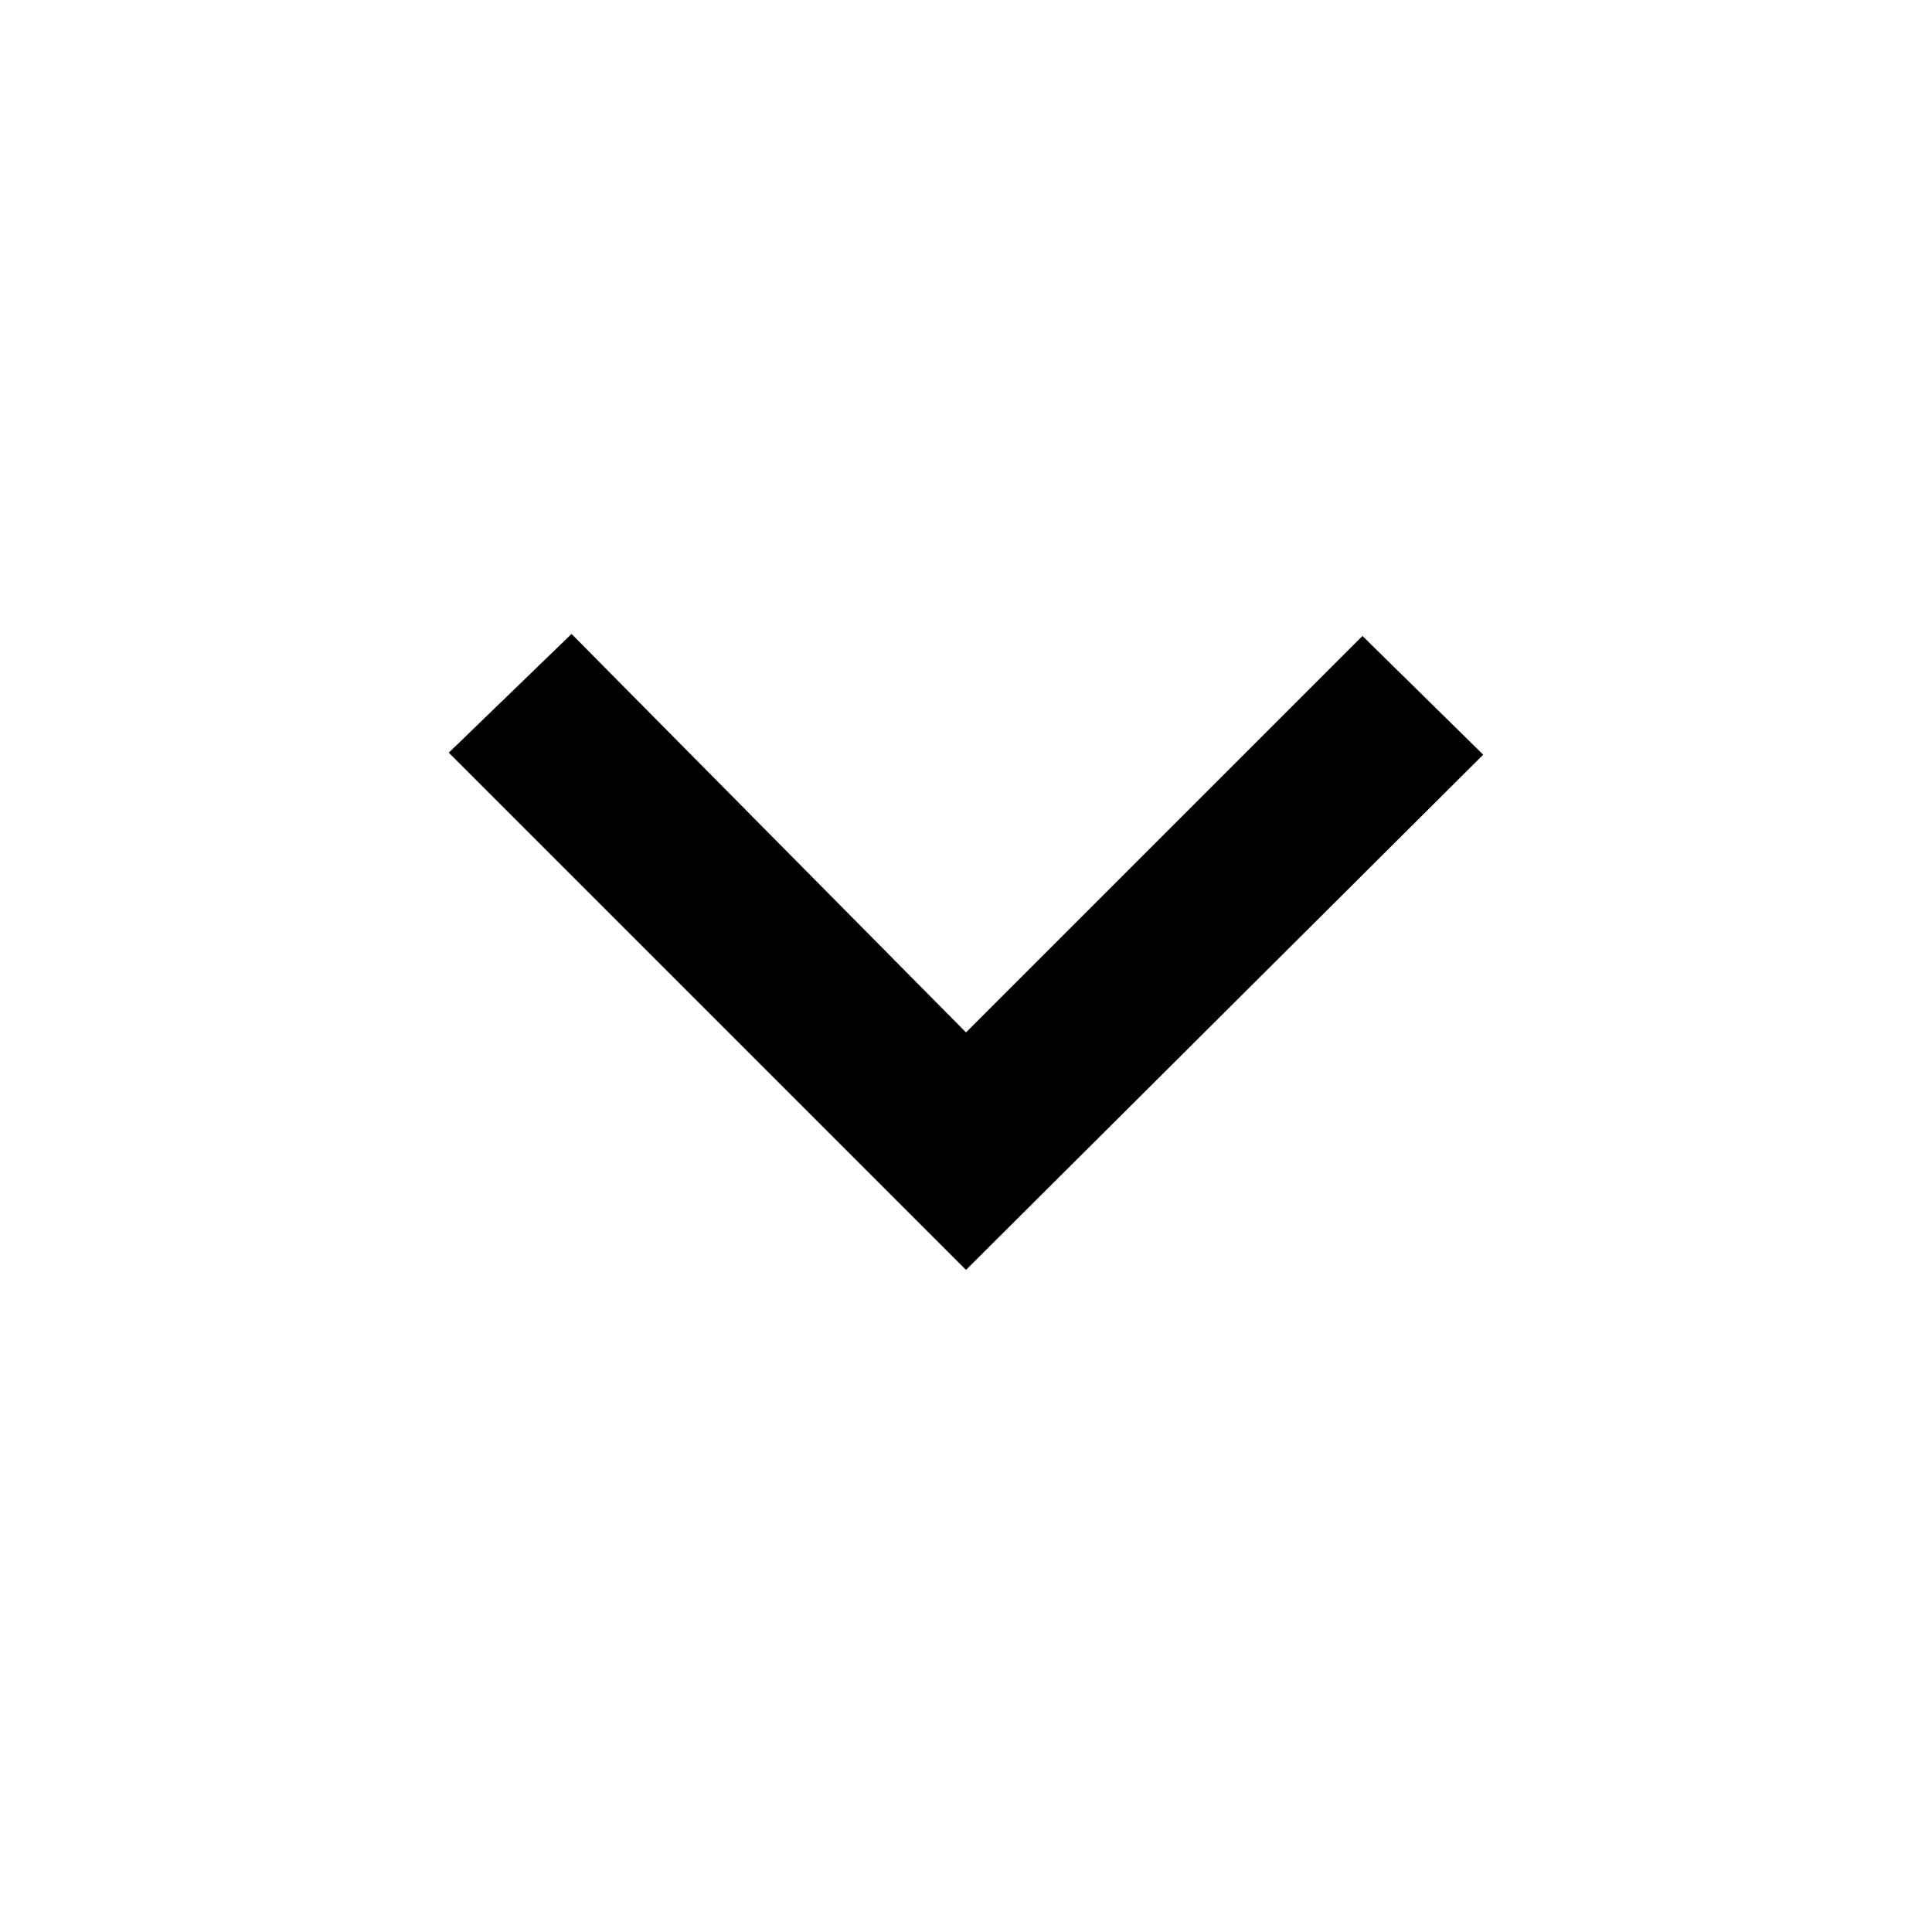
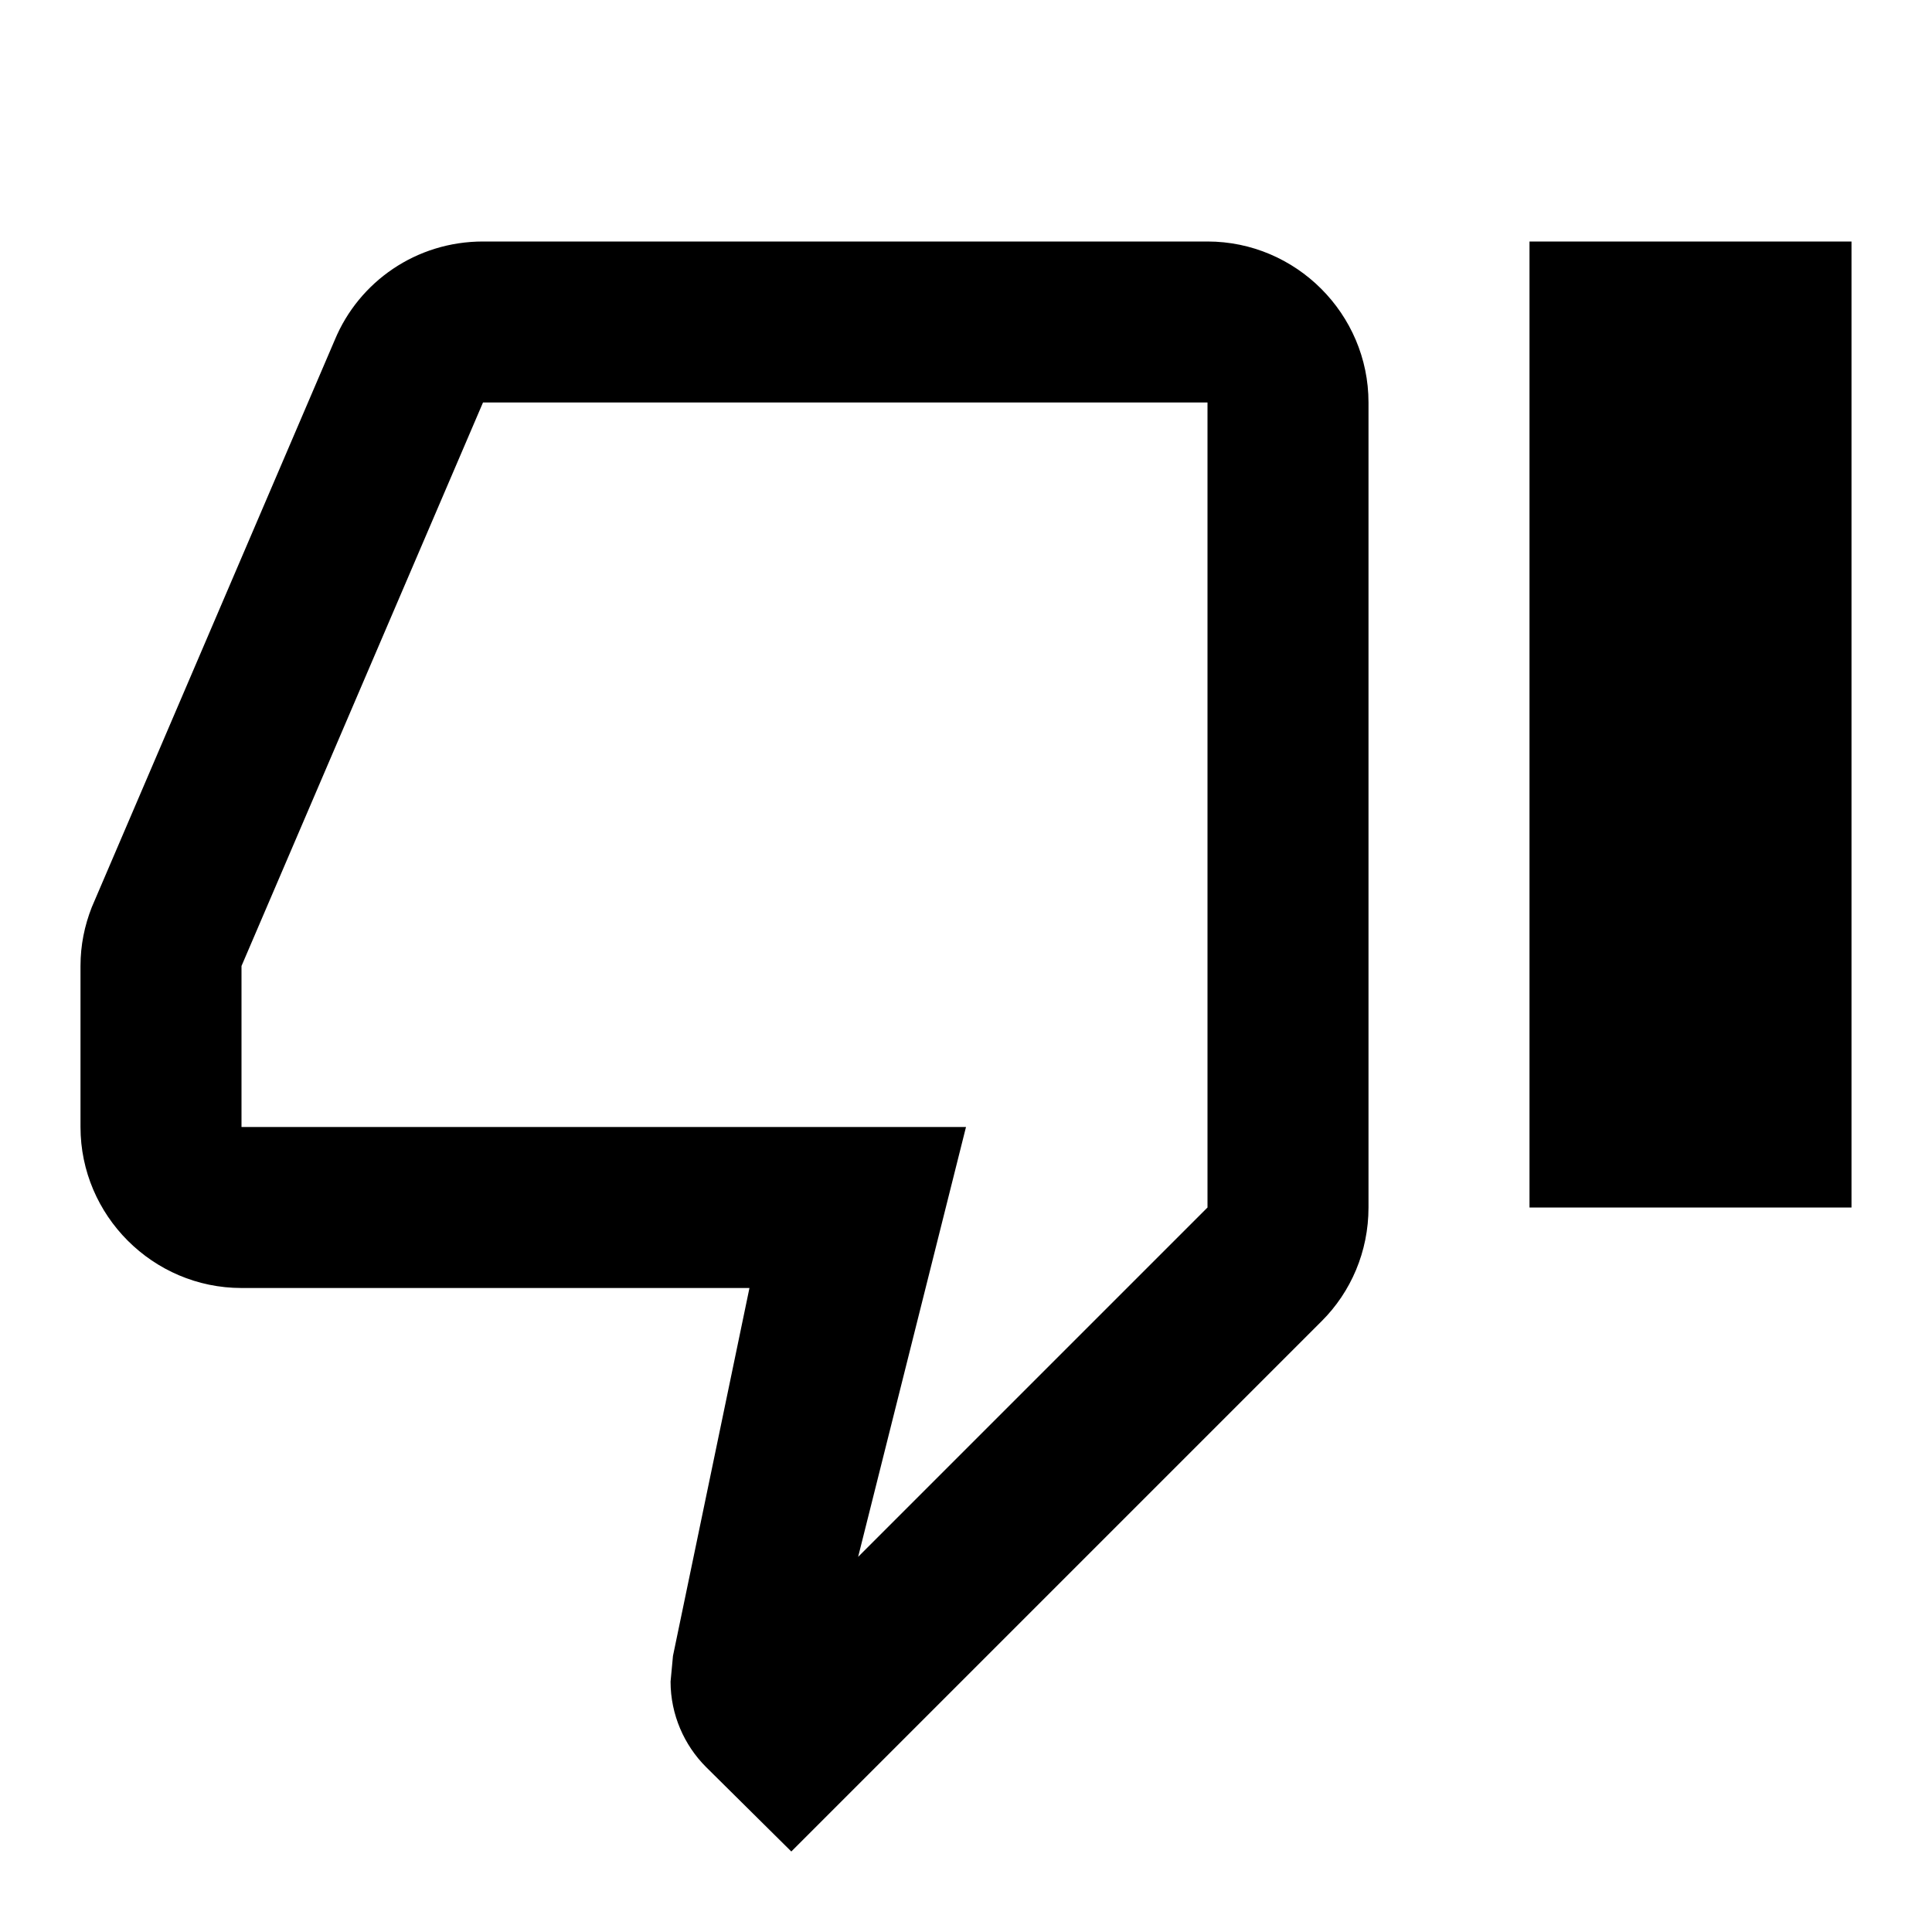
- <svg xmlns="http://www.w3.org/2000/svg" height="48" width="48">
-   <path d="M24 31.55 11.15 18.7l3.05-2.95 9.8 9.9 9.85-9.85 3 2.95Z" />
+ <svg xmlns="http://www.w3.org/2000/svg" height="24px" viewBox="0 0 24 24" width="24px" fill="#000000">
+   <path d="M0 0h24v24H0V0zm0 0h24v24H0V0z" fill="none" />
+   <path d="M15 3H6c-.83 0-1.54.5-1.84 1.22l-3.02 7.05c-.09.23-.14.47-.14.73v2c0 1.1.9 2 2 2h6.31l-.95 4.57-.03.32c0 .41.17.79.44 1.06L9.83 23l6.59-6.59c.36-.36.58-.86.58-1.41V5c0-1.1-.9-2-2-2zm0 12l-4.34 4.34L12 14H3v-2l3-7h9v10zm4-12h4v12h-4z" />
</svg>
